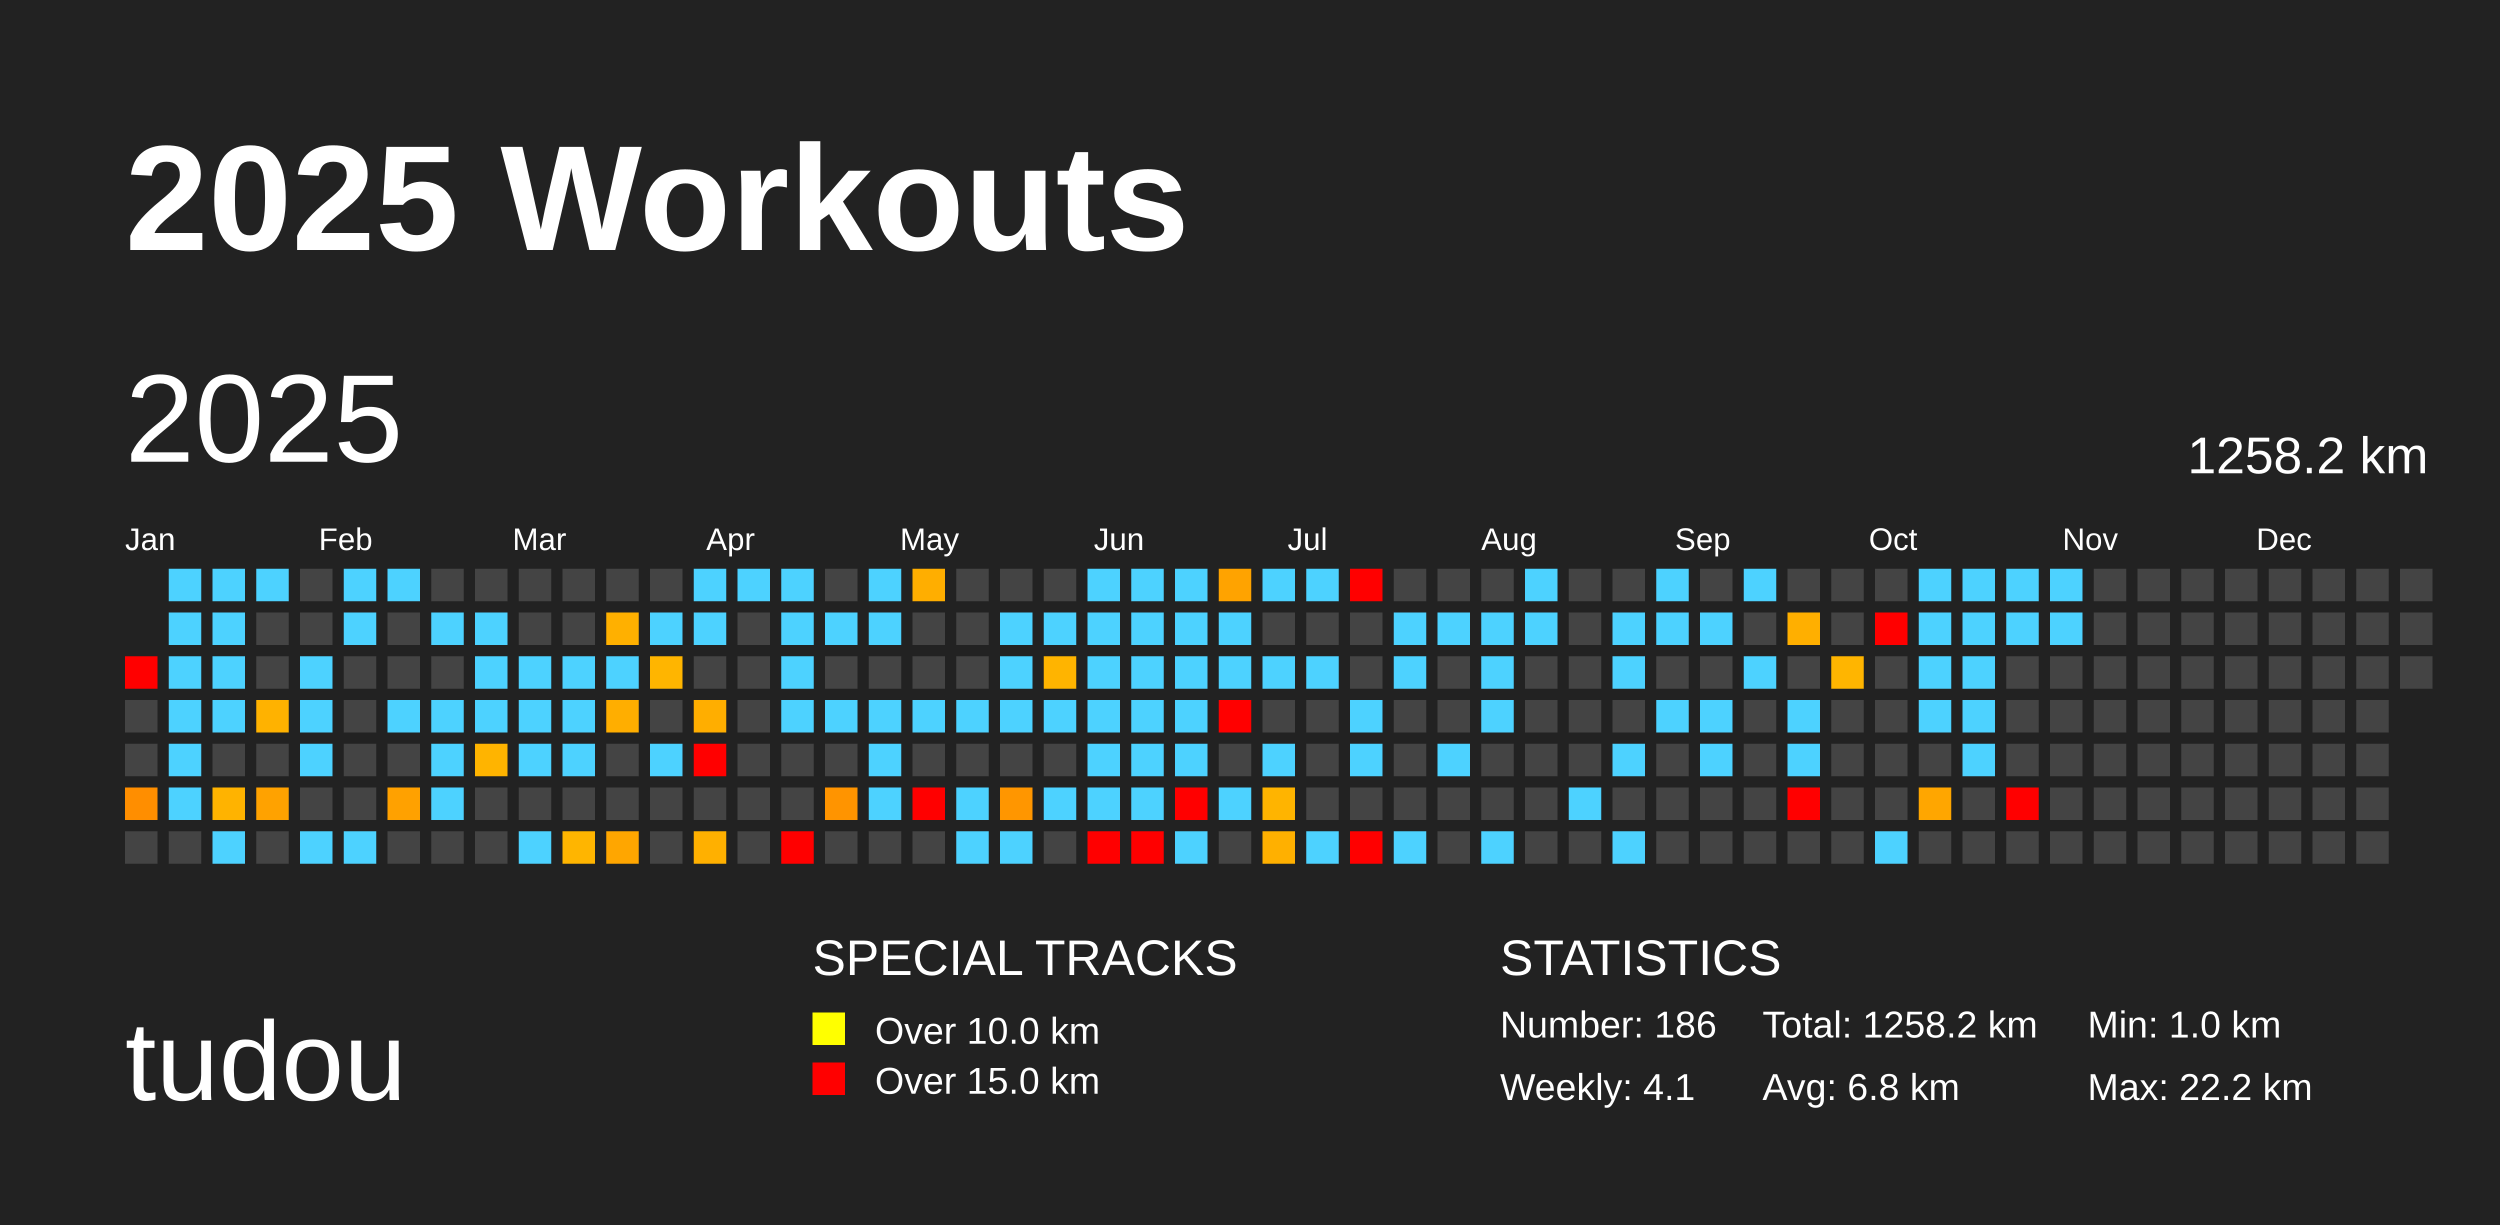
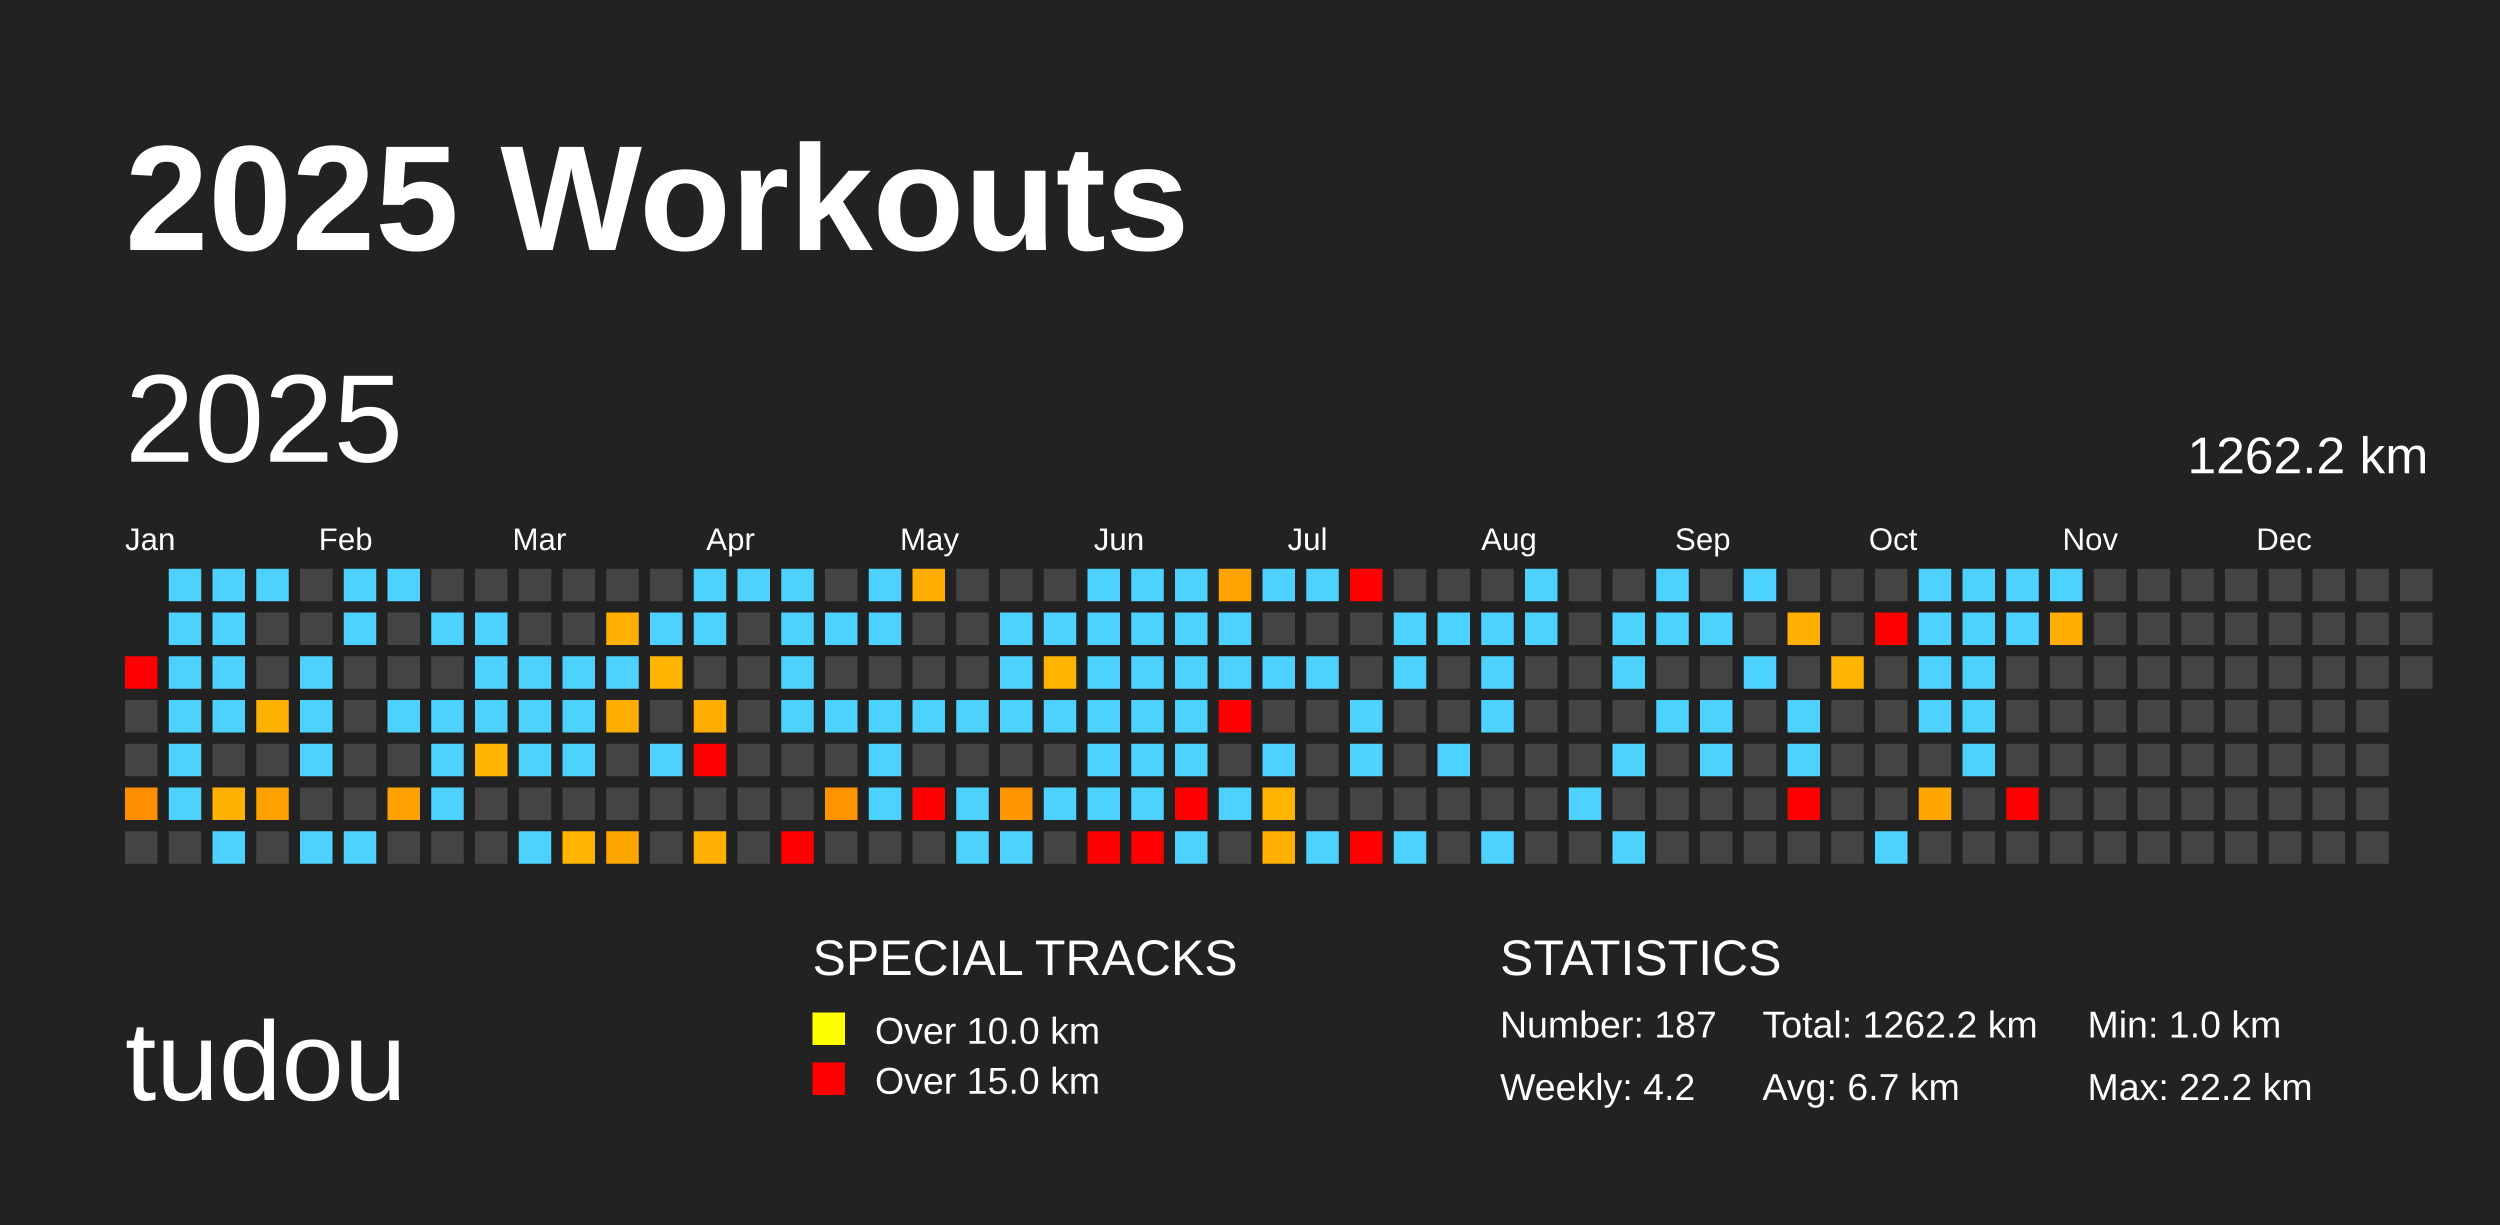
<svg xmlns="http://www.w3.org/2000/svg" baseProfile="full" height="98mm" version="1.1" viewBox="0,0,200,98" width="200mm">
  <defs />
  <rect fill="#222222" height="98" width="200" x="0" y="0" />
  <text fill="#FFFFFF" style="font-size:12px; font-family:Arial; font-weight:bold;" x="10" y="20">2025 Workouts</text>
  <text fill="#FFFFFF" style="font-size:9px; font-family:Arial" x="10" y="88">tudou</text>
  <text fill="#FFFFFF" style="font-size:4px; font-family:Arial" x="65" y="78">SPECIAL TRACKS</text>
  <rect fill="yellow" height="2.6" width="2.6" x="65" y="81" />
  <text fill="#FFFFFF" style="font-size:3px; font-family:Arial" x="70" y="83.5">Over 10.0 km</text>
  <rect fill="red" height="2.6" width="2.6" x="65" y="85" />
  <text fill="#FFFFFF" style="font-size:3px; font-family:Arial" x="70" y="87.5">Over 15.0 km</text>
  <text fill="#FFFFFF" style="font-size:4px; font-family:Arial" x="120" y="78">STATISTICS</text>
-   <text fill="#FFFFFF" style="font-size:3px; font-family:Arial" x="120" y="83">Number: 186</text>
-   <text fill="#FFFFFF" style="font-size:3px; font-family:Arial" x="120" y="88">Weekly: 4.1</text>
-   <text fill="#FFFFFF" style="font-size:3px; font-family:Arial" x="141" y="83">Total: 1258.2 km</text>
-   <text fill="#FFFFFF" style="font-size:3px; font-family:Arial" x="141" y="88">Avg: 6.8 km</text>
+   <text fill="#FFFFFF" style="font-size:3px; font-family:Arial" x="120" y="83">Number: 187</text>
+   <text fill="#FFFFFF" style="font-size:3px; font-family:Arial" x="120" y="88">Weekly: 4.2</text>
+   <text fill="#FFFFFF" style="font-size:3px; font-family:Arial" x="141" y="83">Total: 1262.2 km</text>
+   <text fill="#FFFFFF" style="font-size:3px; font-family:Arial" x="141" y="88">Avg: 6.7 km</text>
  <text fill="#FFFFFF" style="font-size:3px; font-family:Arial" x="167" y="83">Min: 1.0 km</text>
  <text fill="#FFFFFF" style="font-size:3px; font-family:Arial" x="167" y="88">Max: 22.2 km</text>
  <text dominant-baseline="hanging" fill="#FFFFFF" style="font-size:10.0px; font-family:Arial;" x="10" y="30">2025</text>
-   <text dominant-baseline="hanging" fill="#FFFFFF" style="font-size:4.125px; font-family:Arial;" x="175" y="35">1258.2 km</text>
+   <text dominant-baseline="hanging" fill="#FFFFFF" style="font-size:4.125px; font-family:Arial;" x="175" y="35">1262.2 km</text>
  <text fill="#FFFFFF" style="font-size:2.5px; font-family:Arial" x="10.0" y="44">Jan</text>
  <text fill="#FFFFFF" style="font-size:2.5px; font-family:Arial" x="25.5" y="44">Feb</text>
  <text fill="#FFFFFF" style="font-size:2.5px; font-family:Arial" x="41.0" y="44">Mar</text>
  <text fill="#FFFFFF" style="font-size:2.5px; font-family:Arial" x="56.5" y="44">Apr</text>
  <text fill="#FFFFFF" style="font-size:2.5px; font-family:Arial" x="72.0" y="44">May</text>
  <text fill="#FFFFFF" style="font-size:2.5px; font-family:Arial" x="87.5" y="44">Jun</text>
  <text fill="#FFFFFF" style="font-size:2.5px; font-family:Arial" x="103.0" y="44">Jul</text>
  <text fill="#FFFFFF" style="font-size:2.5px; font-family:Arial" x="118.5" y="44">Aug</text>
  <text fill="#FFFFFF" style="font-size:2.5px; font-family:Arial" x="134.0" y="44">Sep</text>
  <text fill="#FFFFFF" style="font-size:2.5px; font-family:Arial" x="149.5" y="44">Oct</text>
  <text fill="#FFFFFF" style="font-size:2.5px; font-family:Arial" x="165.0" y="44">Nov</text>
  <text fill="#FFFFFF" style="font-size:2.5px; font-family:Arial" x="180.5" y="44">Dec</text>
  <rect fill="red" height="2.6" width="2.6" x="10.0" y="52.5" />
  <rect fill="#444444" height="2.6" width="2.6" x="10.0" y="56.0" />
  <rect fill="#444444" height="2.6" width="2.6" x="10.0" y="59.5" />
  <rect fill="#ff8e00" height="2.6" width="2.6" x="10.0" y="63.0" />
  <rect fill="#444444" height="2.6" width="2.6" x="10.0" y="66.5" />
  <rect fill="#4dd2ff" height="2.6" width="2.6" x="13.5" y="45.5" />
  <rect fill="#4dd2ff" height="2.6" width="2.6" x="13.5" y="49.0" />
  <rect fill="#4dd2ff" height="2.6" width="2.6" x="13.5" y="52.5" />
  <rect fill="#4dd2ff" height="2.6" width="2.6" x="13.5" y="56.0" />
  <rect fill="#4dd2ff" height="2.6" width="2.6" x="13.5" y="59.5" />
  <rect fill="#4dd2ff" height="2.6" width="2.6" x="13.5" y="63.0" />
  <rect fill="#444444" height="2.6" width="2.6" x="13.5" y="66.5" />
  <rect fill="#4dd2ff" height="2.6" width="2.6" x="17.0" y="45.5" />
  <rect fill="#4dd2ff" height="2.6" width="2.6" x="17.0" y="49.0" />
  <rect fill="#4dd2ff" height="2.6" width="2.6" x="17.0" y="52.5" />
  <rect fill="#4dd2ff" height="2.6" width="2.6" x="17.0" y="56.0" />
  <rect fill="#444444" height="2.6" width="2.6" x="17.0" y="59.5" />
  <rect fill="#ffb300" height="2.6" width="2.6" x="17.0" y="63.0" />
  <rect fill="#4dd2ff" height="2.6" width="2.6" x="17.0" y="66.5" />
  <rect fill="#4dd2ff" height="2.6" width="2.6" x="20.5" y="45.5" />
  <rect fill="#444444" height="2.6" width="2.6" x="20.5" y="49.0" />
  <rect fill="#444444" height="2.6" width="2.6" x="20.5" y="52.5" />
  <rect fill="#ffb200" height="2.6" width="2.6" x="20.5" y="56.0" />
  <rect fill="#444444" height="2.6" width="2.6" x="20.5" y="59.5" />
  <rect fill="#ffa200" height="2.6" width="2.6" x="20.5" y="63.0" />
  <rect fill="#444444" height="2.6" width="2.6" x="20.5" y="66.5" />
  <rect fill="#444444" height="2.6" width="2.6" x="24.0" y="45.5" />
  <rect fill="#444444" height="2.6" width="2.6" x="24.0" y="49.0" />
  <rect fill="#4dd2ff" height="2.6" width="2.6" x="24.0" y="52.5" />
  <rect fill="#4dd2ff" height="2.6" width="2.6" x="24.0" y="56.0" />
  <rect fill="#4dd2ff" height="2.6" width="2.6" x="24.0" y="59.5" />
  <rect fill="#444444" height="2.6" width="2.6" x="24.0" y="63.0" />
  <rect fill="#4dd2ff" height="2.6" width="2.6" x="24.0" y="66.5" />
  <rect fill="#4dd2ff" height="2.6" width="2.6" x="27.5" y="45.5" />
  <rect fill="#4dd2ff" height="2.6" width="2.6" x="27.5" y="49.0" />
  <rect fill="#444444" height="2.6" width="2.6" x="27.5" y="52.5" />
  <rect fill="#444444" height="2.6" width="2.6" x="27.5" y="56.0" />
  <rect fill="#444444" height="2.6" width="2.6" x="27.5" y="59.5" />
  <rect fill="#444444" height="2.6" width="2.6" x="27.5" y="63.0" />
  <rect fill="#4dd2ff" height="2.6" width="2.6" x="27.5" y="66.5" />
  <rect fill="#4dd2ff" height="2.6" width="2.6" x="31.0" y="45.5" />
  <rect fill="#444444" height="2.6" width="2.6" x="31.0" y="49.0" />
  <rect fill="#444444" height="2.6" width="2.6" x="31.0" y="52.5" />
  <rect fill="#4dd2ff" height="2.6" width="2.6" x="31.0" y="56.0" />
  <rect fill="#444444" height="2.6" width="2.6" x="31.0" y="59.5" />
  <rect fill="#ffa100" height="2.6" width="2.6" x="31.0" y="63.0" />
  <rect fill="#444444" height="2.6" width="2.6" x="31.0" y="66.5" />
  <rect fill="#444444" height="2.6" width="2.6" x="34.5" y="45.5" />
  <rect fill="#4dd2ff" height="2.6" width="2.6" x="34.5" y="49.0" />
  <rect fill="#444444" height="2.6" width="2.6" x="34.5" y="52.5" />
  <rect fill="#4dd2ff" height="2.6" width="2.6" x="34.5" y="56.0" />
  <rect fill="#4dd2ff" height="2.6" width="2.6" x="34.5" y="59.5" />
  <rect fill="#4dd2ff" height="2.6" width="2.6" x="34.5" y="63.0" />
  <rect fill="#444444" height="2.6" width="2.6" x="34.5" y="66.5" />
  <rect fill="#444444" height="2.6" width="2.6" x="38.0" y="45.5" />
  <rect fill="#4dd2ff" height="2.6" width="2.6" x="38.0" y="49.0" />
  <rect fill="#4dd2ff" height="2.6" width="2.6" x="38.0" y="52.5" />
  <rect fill="#4dd2ff" height="2.6" width="2.6" x="38.0" y="56.0" />
  <rect fill="#ffb400" height="2.6" width="2.6" x="38.0" y="59.5" />
  <rect fill="#444444" height="2.6" width="2.6" x="38.0" y="63.0" />
  <rect fill="#444444" height="2.6" width="2.6" x="38.0" y="66.5" />
  <rect fill="#444444" height="2.6" width="2.6" x="41.5" y="45.5" />
  <rect fill="#444444" height="2.6" width="2.6" x="41.5" y="49.0" />
  <rect fill="#4dd2ff" height="2.6" width="2.6" x="41.5" y="52.5" />
  <rect fill="#4dd2ff" height="2.6" width="2.6" x="41.5" y="56.0" />
  <rect fill="#4dd2ff" height="2.6" width="2.6" x="41.5" y="59.5" />
  <rect fill="#444444" height="2.6" width="2.6" x="41.5" y="63.0" />
  <rect fill="#4dd2ff" height="2.6" width="2.6" x="41.5" y="66.5" />
  <rect fill="#444444" height="2.6" width="2.6" x="45.0" y="45.5" />
  <rect fill="#444444" height="2.6" width="2.6" x="45.0" y="49.0" />
  <rect fill="#4dd2ff" height="2.6" width="2.6" x="45.0" y="52.5" />
  <rect fill="#4dd2ff" height="2.6" width="2.6" x="45.0" y="56.0" />
  <rect fill="#4dd2ff" height="2.6" width="2.6" x="45.0" y="59.5" />
  <rect fill="#444444" height="2.6" width="2.6" x="45.0" y="63.0" />
  <rect fill="#ffb500" height="2.6" width="2.6" x="45.0" y="66.5" />
  <rect fill="#444444" height="2.6" width="2.6" x="48.5" y="45.5" />
  <rect fill="#ffb000" height="2.6" width="2.6" x="48.5" y="49.0" />
  <rect fill="#4dd2ff" height="2.6" width="2.6" x="48.5" y="52.5" />
  <rect fill="#ffae00" height="2.6" width="2.6" x="48.5" y="56.0" />
  <rect fill="#444444" height="2.6" width="2.6" x="48.5" y="59.5" />
  <rect fill="#444444" height="2.6" width="2.6" x="48.5" y="63.0" />
  <rect fill="#ffa600" height="2.6" width="2.6" x="48.5" y="66.5" />
  <rect fill="#444444" height="2.6" width="2.6" x="52.0" y="45.5" />
  <rect fill="#4dd2ff" height="2.6" width="2.6" x="52.0" y="49.0" />
  <rect fill="#ffb500" height="2.6" width="2.6" x="52.0" y="52.5" />
  <rect fill="#444444" height="2.6" width="2.6" x="52.0" y="56.0" />
  <rect fill="#4dd2ff" height="2.6" width="2.6" x="52.0" y="59.5" />
  <rect fill="#444444" height="2.6" width="2.6" x="52.0" y="63.0" />
  <rect fill="#444444" height="2.6" width="2.6" x="52.0" y="66.5" />
  <rect fill="#4dd2ff" height="2.6" width="2.6" x="55.5" y="45.5" />
  <rect fill="#4dd2ff" height="2.6" width="2.6" x="55.5" y="49.0" />
  <rect fill="#444444" height="2.6" width="2.6" x="55.5" y="52.5" />
  <rect fill="#ffae00" height="2.6" width="2.6" x="55.5" y="56.0" />
  <rect fill="red" height="2.6" width="2.6" x="55.5" y="59.5" />
  <rect fill="#444444" height="2.6" width="2.6" x="55.5" y="63.0" />
  <rect fill="#ffb000" height="2.6" width="2.6" x="55.5" y="66.5" />
  <rect fill="#4dd2ff" height="2.6" width="2.6" x="59.0" y="45.5" />
  <rect fill="#444444" height="2.6" width="2.6" x="59.0" y="49.0" />
  <rect fill="#444444" height="2.6" width="2.6" x="59.0" y="52.5" />
  <rect fill="#444444" height="2.6" width="2.6" x="59.0" y="56.0" />
  <rect fill="#444444" height="2.6" width="2.6" x="59.0" y="59.5" />
  <rect fill="#444444" height="2.6" width="2.6" x="59.0" y="63.0" />
  <rect fill="#444444" height="2.6" width="2.6" x="59.0" y="66.5" />
  <rect fill="#4dd2ff" height="2.6" width="2.6" x="62.5" y="45.5" />
  <rect fill="#4dd2ff" height="2.6" width="2.6" x="62.5" y="49.0" />
  <rect fill="#4dd2ff" height="2.6" width="2.6" x="62.5" y="52.5" />
  <rect fill="#4dd2ff" height="2.6" width="2.6" x="62.5" y="56.0" />
  <rect fill="#444444" height="2.6" width="2.6" x="62.5" y="59.5" />
  <rect fill="#444444" height="2.6" width="2.6" x="62.5" y="63.0" />
  <rect fill="red" height="2.6" width="2.6" x="62.5" y="66.5" />
  <rect fill="#444444" height="2.6" width="2.6" x="66.0" y="45.5" />
  <rect fill="#4dd2ff" height="2.6" width="2.6" x="66.0" y="49.0" />
  <rect fill="#444444" height="2.6" width="2.6" x="66.0" y="52.5" />
  <rect fill="#4dd2ff" height="2.6" width="2.6" x="66.0" y="56.0" />
  <rect fill="#444444" height="2.6" width="2.6" x="66.0" y="59.5" />
  <rect fill="#ff9400" height="2.6" width="2.6" x="66.0" y="63.0" />
  <rect fill="#444444" height="2.6" width="2.6" x="66.0" y="66.5" />
  <rect fill="#4dd2ff" height="2.6" width="2.6" x="69.5" y="45.5" />
  <rect fill="#4dd2ff" height="2.6" width="2.6" x="69.5" y="49.0" />
  <rect fill="#444444" height="2.6" width="2.6" x="69.5" y="52.5" />
  <rect fill="#4dd2ff" height="2.6" width="2.6" x="69.5" y="56.0" />
  <rect fill="#4dd2ff" height="2.6" width="2.6" x="69.5" y="59.5" />
  <rect fill="#4dd2ff" height="2.6" width="2.6" x="69.5" y="63.0" />
  <rect fill="#444444" height="2.6" width="2.6" x="69.5" y="66.5" />
  <rect fill="#ffae00" height="2.6" width="2.6" x="73.0" y="45.5" />
  <rect fill="#444444" height="2.6" width="2.6" x="73.0" y="49.0" />
  <rect fill="#444444" height="2.6" width="2.6" x="73.0" y="52.5" />
  <rect fill="#4dd2ff" height="2.6" width="2.6" x="73.0" y="56.0" />
  <rect fill="#444444" height="2.6" width="2.6" x="73.0" y="59.5" />
  <rect fill="red" height="2.6" width="2.6" x="73.0" y="63.0" />
  <rect fill="#444444" height="2.6" width="2.6" x="73.0" y="66.5" />
  <rect fill="#444444" height="2.6" width="2.6" x="76.5" y="45.5" />
  <rect fill="#444444" height="2.6" width="2.6" x="76.5" y="49.0" />
  <rect fill="#444444" height="2.6" width="2.6" x="76.5" y="52.5" />
  <rect fill="#4dd2ff" height="2.6" width="2.6" x="76.5" y="56.0" />
  <rect fill="#444444" height="2.6" width="2.6" x="76.5" y="59.5" />
  <rect fill="#4dd2ff" height="2.6" width="2.6" x="76.5" y="63.0" />
  <rect fill="#4dd2ff" height="2.6" width="2.6" x="76.5" y="66.5" />
  <rect fill="#444444" height="2.6" width="2.6" x="80.0" y="45.5" />
  <rect fill="#4dd2ff" height="2.6" width="2.6" x="80.0" y="49.0" />
  <rect fill="#4dd2ff" height="2.6" width="2.6" x="80.0" y="52.5" />
  <rect fill="#4dd2ff" height="2.6" width="2.6" x="80.0" y="56.0" />
  <rect fill="#444444" height="2.6" width="2.6" x="80.0" y="59.5" />
  <rect fill="#ff9600" height="2.6" width="2.6" x="80.0" y="63.0" />
  <rect fill="#4dd2ff" height="2.6" width="2.6" x="80.0" y="66.5" />
  <rect fill="#444444" height="2.6" width="2.6" x="83.5" y="45.5" />
  <rect fill="#4dd2ff" height="2.6" width="2.6" x="83.5" y="49.0" />
  <rect fill="#ffb400" height="2.6" width="2.6" x="83.5" y="52.5" />
  <rect fill="#4dd2ff" height="2.6" width="2.6" x="83.5" y="56.0" />
  <rect fill="#444444" height="2.6" width="2.6" x="83.5" y="59.5" />
  <rect fill="#4dd2ff" height="2.6" width="2.6" x="83.5" y="63.0" />
  <rect fill="#444444" height="2.6" width="2.6" x="83.5" y="66.5" />
  <rect fill="#4dd2ff" height="2.6" width="2.6" x="87.0" y="45.5" />
  <rect fill="#4dd2ff" height="2.6" width="2.6" x="87.0" y="49.0" />
  <rect fill="#4dd2ff" height="2.6" width="2.6" x="87.0" y="52.5" />
  <rect fill="#4dd2ff" height="2.6" width="2.6" x="87.0" y="56.0" />
  <rect fill="#4dd2ff" height="2.6" width="2.6" x="87.0" y="59.5" />
  <rect fill="#4dd2ff" height="2.6" width="2.6" x="87.0" y="63.0" />
  <rect fill="red" height="2.6" width="2.6" x="87.0" y="66.5" />
  <rect fill="#4dd2ff" height="2.6" width="2.6" x="90.5" y="45.5" />
  <rect fill="#4dd2ff" height="2.6" width="2.6" x="90.5" y="49.0" />
  <rect fill="#4dd2ff" height="2.6" width="2.6" x="90.5" y="52.5" />
  <rect fill="#4dd2ff" height="2.6" width="2.6" x="90.5" y="56.0" />
  <rect fill="#4dd2ff" height="2.6" width="2.6" x="90.5" y="59.5" />
  <rect fill="#4dd2ff" height="2.6" width="2.6" x="90.5" y="63.0" />
  <rect fill="red" height="2.6" width="2.6" x="90.5" y="66.5" />
  <rect fill="#4dd2ff" height="2.6" width="2.6" x="94.0" y="45.5" />
  <rect fill="#4dd2ff" height="2.6" width="2.6" x="94.0" y="49.0" />
  <rect fill="#4dd2ff" height="2.6" width="2.6" x="94.0" y="52.5" />
  <rect fill="#4dd2ff" height="2.6" width="2.6" x="94.0" y="56.0" />
  <rect fill="#4dd2ff" height="2.6" width="2.6" x="94.0" y="59.5" />
  <rect fill="red" height="2.6" width="2.6" x="94.0" y="63.0" />
  <rect fill="#4dd2ff" height="2.6" width="2.6" x="94.0" y="66.5" />
  <rect fill="#ffa300" height="2.6" width="2.6" x="97.5" y="45.5" />
  <rect fill="#4dd2ff" height="2.6" width="2.6" x="97.5" y="49.0" />
  <rect fill="#4dd2ff" height="2.6" width="2.6" x="97.5" y="52.5" />
  <rect fill="red" height="2.6" width="2.6" x="97.5" y="56.0" />
  <rect fill="#444444" height="2.6" width="2.6" x="97.5" y="59.5" />
  <rect fill="#4dd2ff" height="2.6" width="2.6" x="97.5" y="63.0" />
  <rect fill="#444444" height="2.6" width="2.6" x="97.5" y="66.5" />
  <rect fill="#4dd2ff" height="2.6" width="2.6" x="101.0" y="45.5" />
  <rect fill="#444444" height="2.6" width="2.6" x="101.0" y="49.0" />
  <rect fill="#4dd2ff" height="2.6" width="2.6" x="101.0" y="52.5" />
  <rect fill="#444444" height="2.6" width="2.6" x="101.0" y="56.0" />
  <rect fill="#4dd2ff" height="2.6" width="2.6" x="101.0" y="59.5" />
  <rect fill="#ffb400" height="2.6" width="2.6" x="101.0" y="63.0" />
  <rect fill="#ffb000" height="2.6" width="2.6" x="101.0" y="66.5" />
  <rect fill="#4dd2ff" height="2.6" width="2.6" x="104.5" y="45.5" />
  <rect fill="#444444" height="2.6" width="2.6" x="104.5" y="49.0" />
  <rect fill="#4dd2ff" height="2.6" width="2.6" x="104.5" y="52.5" />
  <rect fill="#444444" height="2.6" width="2.6" x="104.5" y="56.0" />
  <rect fill="#444444" height="2.6" width="2.6" x="104.5" y="59.5" />
  <rect fill="#444444" height="2.6" width="2.6" x="104.5" y="63.0" />
  <rect fill="#4dd2ff" height="2.6" width="2.6" x="104.5" y="66.5" />
  <rect fill="red" height="2.6" width="2.6" x="108.0" y="45.5" />
  <rect fill="#444444" height="2.6" width="2.6" x="108.0" y="49.0" />
  <rect fill="#444444" height="2.6" width="2.6" x="108.0" y="52.5" />
  <rect fill="#4dd2ff" height="2.6" width="2.6" x="108.0" y="56.0" />
  <rect fill="#4dd2ff" height="2.6" width="2.6" x="108.0" y="59.5" />
  <rect fill="#444444" height="2.6" width="2.6" x="108.0" y="63.0" />
  <rect fill="red" height="2.6" width="2.6" x="108.0" y="66.5" />
  <rect fill="#444444" height="2.6" width="2.6" x="111.5" y="45.5" />
  <rect fill="#4dd2ff" height="2.6" width="2.6" x="111.5" y="49.0" />
  <rect fill="#4dd2ff" height="2.6" width="2.6" x="111.5" y="52.5" />
  <rect fill="#444444" height="2.6" width="2.6" x="111.5" y="56.0" />
  <rect fill="#444444" height="2.6" width="2.6" x="111.5" y="59.5" />
  <rect fill="#444444" height="2.6" width="2.6" x="111.5" y="63.0" />
  <rect fill="#4dd2ff" height="2.6" width="2.6" x="111.5" y="66.5" />
  <rect fill="#444444" height="2.6" width="2.6" x="115.0" y="45.5" />
  <rect fill="#4dd2ff" height="2.6" width="2.6" x="115.0" y="49.0" />
  <rect fill="#444444" height="2.6" width="2.6" x="115.0" y="52.5" />
  <rect fill="#444444" height="2.6" width="2.6" x="115.0" y="56.0" />
  <rect fill="#4dd2ff" height="2.6" width="2.6" x="115.0" y="59.5" />
  <rect fill="#444444" height="2.6" width="2.6" x="115.0" y="63.0" />
  <rect fill="#444444" height="2.6" width="2.6" x="115.0" y="66.5" />
  <rect fill="#444444" height="2.6" width="2.6" x="118.5" y="45.5" />
  <rect fill="#4dd2ff" height="2.6" width="2.6" x="118.5" y="49.0" />
  <rect fill="#4dd2ff" height="2.6" width="2.6" x="118.5" y="52.5" />
  <rect fill="#4dd2ff" height="2.6" width="2.6" x="118.5" y="56.0" />
  <rect fill="#444444" height="2.6" width="2.6" x="118.5" y="59.5" />
  <rect fill="#444444" height="2.6" width="2.6" x="118.5" y="63.0" />
  <rect fill="#4dd2ff" height="2.6" width="2.6" x="118.5" y="66.5" />
  <rect fill="#4dd2ff" height="2.6" width="2.6" x="122.0" y="45.5" />
  <rect fill="#4dd2ff" height="2.6" width="2.6" x="122.0" y="49.0" />
  <rect fill="#444444" height="2.6" width="2.6" x="122.0" y="52.5" />
  <rect fill="#444444" height="2.6" width="2.6" x="122.0" y="56.0" />
  <rect fill="#444444" height="2.6" width="2.6" x="122.0" y="59.5" />
  <rect fill="#444444" height="2.6" width="2.6" x="122.0" y="63.0" />
  <rect fill="#444444" height="2.6" width="2.6" x="122.0" y="66.5" />
  <rect fill="#444444" height="2.6" width="2.6" x="125.5" y="45.5" />
  <rect fill="#444444" height="2.6" width="2.6" x="125.5" y="49.0" />
  <rect fill="#444444" height="2.6" width="2.6" x="125.5" y="52.5" />
  <rect fill="#444444" height="2.6" width="2.6" x="125.5" y="56.0" />
  <rect fill="#444444" height="2.6" width="2.6" x="125.5" y="59.5" />
  <rect fill="#4dd2ff" height="2.6" width="2.6" x="125.5" y="63.0" />
  <rect fill="#444444" height="2.6" width="2.6" x="125.5" y="66.5" />
  <rect fill="#444444" height="2.6" width="2.6" x="129.0" y="45.5" />
  <rect fill="#4dd2ff" height="2.6" width="2.6" x="129.0" y="49.0" />
  <rect fill="#4dd2ff" height="2.6" width="2.6" x="129.0" y="52.5" />
  <rect fill="#444444" height="2.6" width="2.6" x="129.0" y="56.0" />
  <rect fill="#4dd2ff" height="2.6" width="2.6" x="129.0" y="59.5" />
  <rect fill="#444444" height="2.6" width="2.6" x="129.0" y="63.0" />
  <rect fill="#4dd2ff" height="2.6" width="2.6" x="129.0" y="66.5" />
  <rect fill="#4dd2ff" height="2.6" width="2.6" x="132.5" y="45.5" />
  <rect fill="#4dd2ff" height="2.6" width="2.6" x="132.5" y="49.0" />
  <rect fill="#444444" height="2.6" width="2.6" x="132.5" y="52.5" />
  <rect fill="#4dd2ff" height="2.6" width="2.6" x="132.5" y="56.0" />
  <rect fill="#444444" height="2.6" width="2.6" x="132.5" y="59.5" />
  <rect fill="#444444" height="2.6" width="2.6" x="132.5" y="63.0" />
  <rect fill="#444444" height="2.6" width="2.6" x="132.5" y="66.5" />
  <rect fill="#444444" height="2.6" width="2.6" x="136.0" y="45.5" />
  <rect fill="#4dd2ff" height="2.6" width="2.6" x="136.0" y="49.0" />
  <rect fill="#444444" height="2.6" width="2.6" x="136.0" y="52.5" />
  <rect fill="#4dd2ff" height="2.6" width="2.6" x="136.0" y="56.0" />
  <rect fill="#4dd2ff" height="2.6" width="2.6" x="136.0" y="59.5" />
  <rect fill="#444444" height="2.6" width="2.6" x="136.0" y="63.0" />
  <rect fill="#444444" height="2.6" width="2.6" x="136.0" y="66.5" />
  <rect fill="#4dd2ff" height="2.6" width="2.6" x="139.5" y="45.5" />
  <rect fill="#444444" height="2.6" width="2.6" x="139.5" y="49.0" />
  <rect fill="#4dd2ff" height="2.6" width="2.6" x="139.5" y="52.5" />
  <rect fill="#444444" height="2.6" width="2.6" x="139.5" y="56.0" />
  <rect fill="#444444" height="2.6" width="2.6" x="139.5" y="59.5" />
  <rect fill="#444444" height="2.6" width="2.6" x="139.5" y="63.0" />
  <rect fill="#444444" height="2.6" width="2.6" x="139.5" y="66.5" />
  <rect fill="#444444" height="2.6" width="2.6" x="143.0" y="45.5" />
  <rect fill="#ffaf00" height="2.6" width="2.6" x="143.0" y="49.0" />
  <rect fill="#444444" height="2.6" width="2.6" x="143.0" y="52.5" />
  <rect fill="#4dd2ff" height="2.6" width="2.6" x="143.0" y="56.0" />
  <rect fill="#4dd2ff" height="2.6" width="2.6" x="143.0" y="59.5" />
  <rect fill="red" height="2.6" width="2.6" x="143.0" y="63.0" />
  <rect fill="#444444" height="2.6" width="2.6" x="143.0" y="66.5" />
  <rect fill="#444444" height="2.6" width="2.6" x="146.5" y="45.5" />
  <rect fill="#444444" height="2.6" width="2.6" x="146.5" y="49.0" />
  <rect fill="#ffb500" height="2.6" width="2.6" x="146.5" y="52.5" />
  <rect fill="#444444" height="2.6" width="2.6" x="146.5" y="56.0" />
  <rect fill="#444444" height="2.6" width="2.6" x="146.5" y="59.5" />
  <rect fill="#444444" height="2.6" width="2.6" x="146.5" y="63.0" />
  <rect fill="#444444" height="2.6" width="2.6" x="146.5" y="66.5" />
  <rect fill="#444444" height="2.6" width="2.6" x="150.0" y="45.5" />
  <rect fill="red" height="2.6" width="2.6" x="150.0" y="49.0" />
  <rect fill="#444444" height="2.6" width="2.6" x="150.0" y="52.5" />
  <rect fill="#444444" height="2.6" width="2.6" x="150.0" y="56.0" />
  <rect fill="#444444" height="2.6" width="2.6" x="150.0" y="59.5" />
  <rect fill="#444444" height="2.6" width="2.6" x="150.0" y="63.0" />
  <rect fill="#4dd2ff" height="2.6" width="2.6" x="150.0" y="66.5" />
  <rect fill="#4dd2ff" height="2.6" width="2.6" x="153.5" y="45.5" />
  <rect fill="#4dd2ff" height="2.6" width="2.6" x="153.5" y="49.0" />
  <rect fill="#4dd2ff" height="2.6" width="2.6" x="153.5" y="52.5" />
  <rect fill="#4dd2ff" height="2.6" width="2.6" x="153.5" y="56.0" />
  <rect fill="#444444" height="2.6" width="2.6" x="153.5" y="59.5" />
  <rect fill="#ffa600" height="2.6" width="2.6" x="153.5" y="63.0" />
  <rect fill="#444444" height="2.6" width="2.6" x="153.5" y="66.5" />
  <rect fill="#4dd2ff" height="2.6" width="2.6" x="157.0" y="45.5" />
  <rect fill="#4dd2ff" height="2.6" width="2.6" x="157.0" y="49.0" />
  <rect fill="#4dd2ff" height="2.6" width="2.6" x="157.0" y="52.5" />
  <rect fill="#4dd2ff" height="2.6" width="2.6" x="157.0" y="56.0" />
  <rect fill="#4dd2ff" height="2.6" width="2.6" x="157.0" y="59.5" />
  <rect fill="#444444" height="2.6" width="2.6" x="157.0" y="63.0" />
  <rect fill="#444444" height="2.6" width="2.6" x="157.0" y="66.5" />
  <rect fill="#4dd2ff" height="2.6" width="2.6" x="160.5" y="45.5" />
  <rect fill="#4dd2ff" height="2.6" width="2.6" x="160.5" y="49.0" />
  <rect fill="#444444" height="2.6" width="2.6" x="160.5" y="52.5" />
  <rect fill="#444444" height="2.6" width="2.6" x="160.5" y="56.0" />
  <rect fill="#444444" height="2.6" width="2.6" x="160.5" y="59.5" />
  <rect fill="red" height="2.6" width="2.6" x="160.5" y="63.0" />
  <rect fill="#444444" height="2.6" width="2.6" x="160.5" y="66.5" />
  <rect fill="#4dd2ff" height="2.6" width="2.6" x="164.0" y="45.5" />
-   <rect fill="#4dd2ff" height="2.6" width="2.6" x="164.0" y="49.0" />
+   <rect fill="#ffad00" height="2.6" width="2.6" x="164.0" y="49.0" />
  <rect fill="#444444" height="2.6" width="2.6" x="164.0" y="52.5" />
  <rect fill="#444444" height="2.6" width="2.6" x="164.0" y="56.0" />
  <rect fill="#444444" height="2.6" width="2.6" x="164.0" y="59.5" />
  <rect fill="#444444" height="2.6" width="2.6" x="164.0" y="63.0" />
  <rect fill="#444444" height="2.6" width="2.6" x="164.0" y="66.5" />
  <rect fill="#444444" height="2.6" width="2.6" x="167.5" y="45.5" />
  <rect fill="#444444" height="2.6" width="2.6" x="167.5" y="49.0" />
  <rect fill="#444444" height="2.6" width="2.6" x="167.5" y="52.5" />
  <rect fill="#444444" height="2.6" width="2.6" x="167.5" y="56.0" />
  <rect fill="#444444" height="2.6" width="2.6" x="167.5" y="59.5" />
  <rect fill="#444444" height="2.6" width="2.6" x="167.5" y="63.0" />
  <rect fill="#444444" height="2.6" width="2.6" x="167.5" y="66.5" />
  <rect fill="#444444" height="2.6" width="2.6" x="171.0" y="45.5" />
  <rect fill="#444444" height="2.6" width="2.6" x="171.0" y="49.0" />
  <rect fill="#444444" height="2.6" width="2.6" x="171.0" y="52.5" />
  <rect fill="#444444" height="2.6" width="2.6" x="171.0" y="56.0" />
  <rect fill="#444444" height="2.6" width="2.6" x="171.0" y="59.5" />
  <rect fill="#444444" height="2.6" width="2.6" x="171.0" y="63.0" />
  <rect fill="#444444" height="2.6" width="2.6" x="171.0" y="66.5" />
  <rect fill="#444444" height="2.6" width="2.6" x="174.5" y="45.5" />
  <rect fill="#444444" height="2.6" width="2.6" x="174.5" y="49.0" />
  <rect fill="#444444" height="2.6" width="2.6" x="174.5" y="52.5" />
  <rect fill="#444444" height="2.6" width="2.6" x="174.5" y="56.0" />
  <rect fill="#444444" height="2.6" width="2.6" x="174.5" y="59.5" />
  <rect fill="#444444" height="2.6" width="2.6" x="174.5" y="63.0" />
  <rect fill="#444444" height="2.6" width="2.6" x="174.5" y="66.5" />
  <rect fill="#444444" height="2.6" width="2.6" x="178.0" y="45.5" />
  <rect fill="#444444" height="2.6" width="2.6" x="178.0" y="49.0" />
  <rect fill="#444444" height="2.6" width="2.6" x="178.0" y="52.5" />
  <rect fill="#444444" height="2.6" width="2.6" x="178.0" y="56.0" />
  <rect fill="#444444" height="2.6" width="2.6" x="178.0" y="59.5" />
  <rect fill="#444444" height="2.6" width="2.6" x="178.0" y="63.0" />
  <rect fill="#444444" height="2.6" width="2.6" x="178.0" y="66.5" />
  <rect fill="#444444" height="2.6" width="2.6" x="181.5" y="45.5" />
  <rect fill="#444444" height="2.6" width="2.6" x="181.5" y="49.0" />
  <rect fill="#444444" height="2.6" width="2.6" x="181.5" y="52.5" />
  <rect fill="#444444" height="2.6" width="2.6" x="181.5" y="56.0" />
  <rect fill="#444444" height="2.6" width="2.6" x="181.5" y="59.5" />
  <rect fill="#444444" height="2.6" width="2.6" x="181.5" y="63.0" />
  <rect fill="#444444" height="2.6" width="2.6" x="181.5" y="66.5" />
  <rect fill="#444444" height="2.6" width="2.6" x="185.0" y="45.5" />
  <rect fill="#444444" height="2.6" width="2.6" x="185.0" y="49.0" />
  <rect fill="#444444" height="2.6" width="2.6" x="185.0" y="52.5" />
  <rect fill="#444444" height="2.6" width="2.6" x="185.0" y="56.0" />
  <rect fill="#444444" height="2.6" width="2.6" x="185.0" y="59.5" />
  <rect fill="#444444" height="2.6" width="2.6" x="185.0" y="63.0" />
  <rect fill="#444444" height="2.6" width="2.6" x="185.0" y="66.5" />
  <rect fill="#444444" height="2.6" width="2.6" x="188.5" y="45.5" />
  <rect fill="#444444" height="2.6" width="2.6" x="188.5" y="49.0" />
  <rect fill="#444444" height="2.6" width="2.6" x="188.5" y="52.5" />
  <rect fill="#444444" height="2.6" width="2.6" x="188.5" y="56.0" />
  <rect fill="#444444" height="2.6" width="2.6" x="188.5" y="59.5" />
  <rect fill="#444444" height="2.6" width="2.6" x="188.5" y="63.0" />
  <rect fill="#444444" height="2.6" width="2.6" x="188.5" y="66.5" />
  <rect fill="#444444" height="2.6" width="2.6" x="192.0" y="45.5" />
  <rect fill="#444444" height="2.6" width="2.6" x="192.0" y="49.0" />
  <rect fill="#444444" height="2.6" width="2.6" x="192.0" y="52.5" />
</svg>
